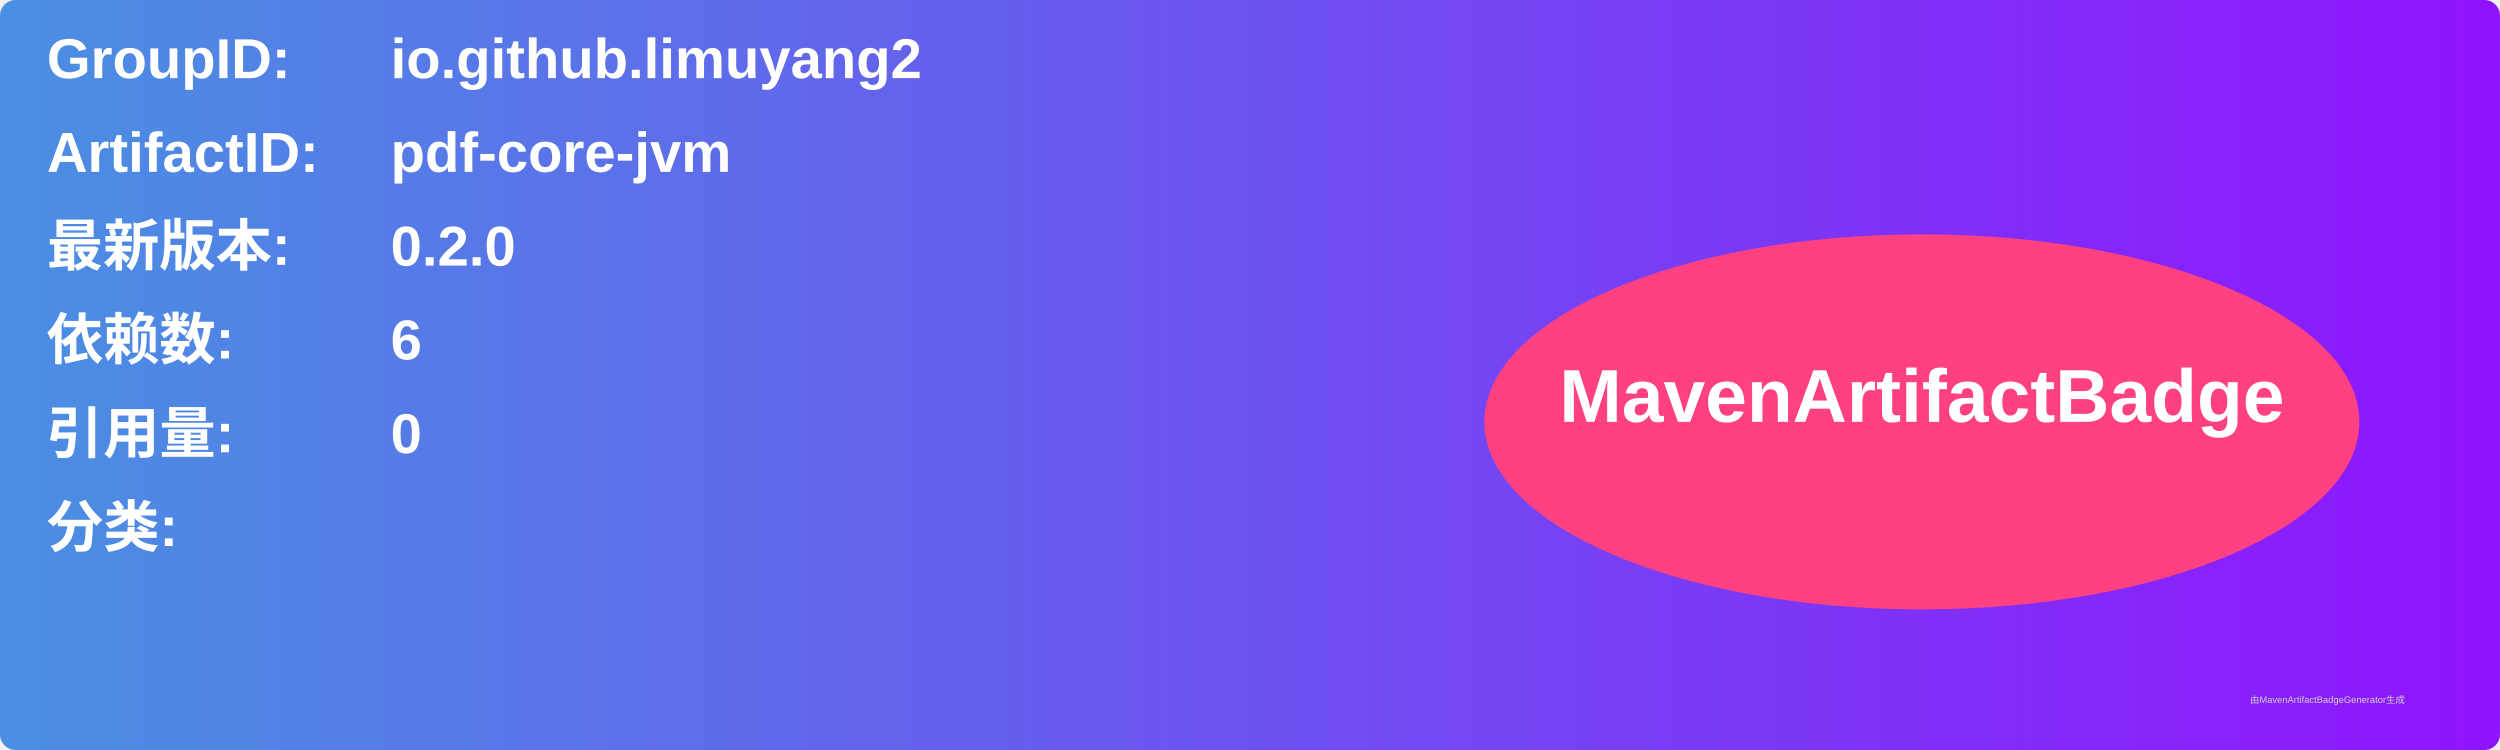
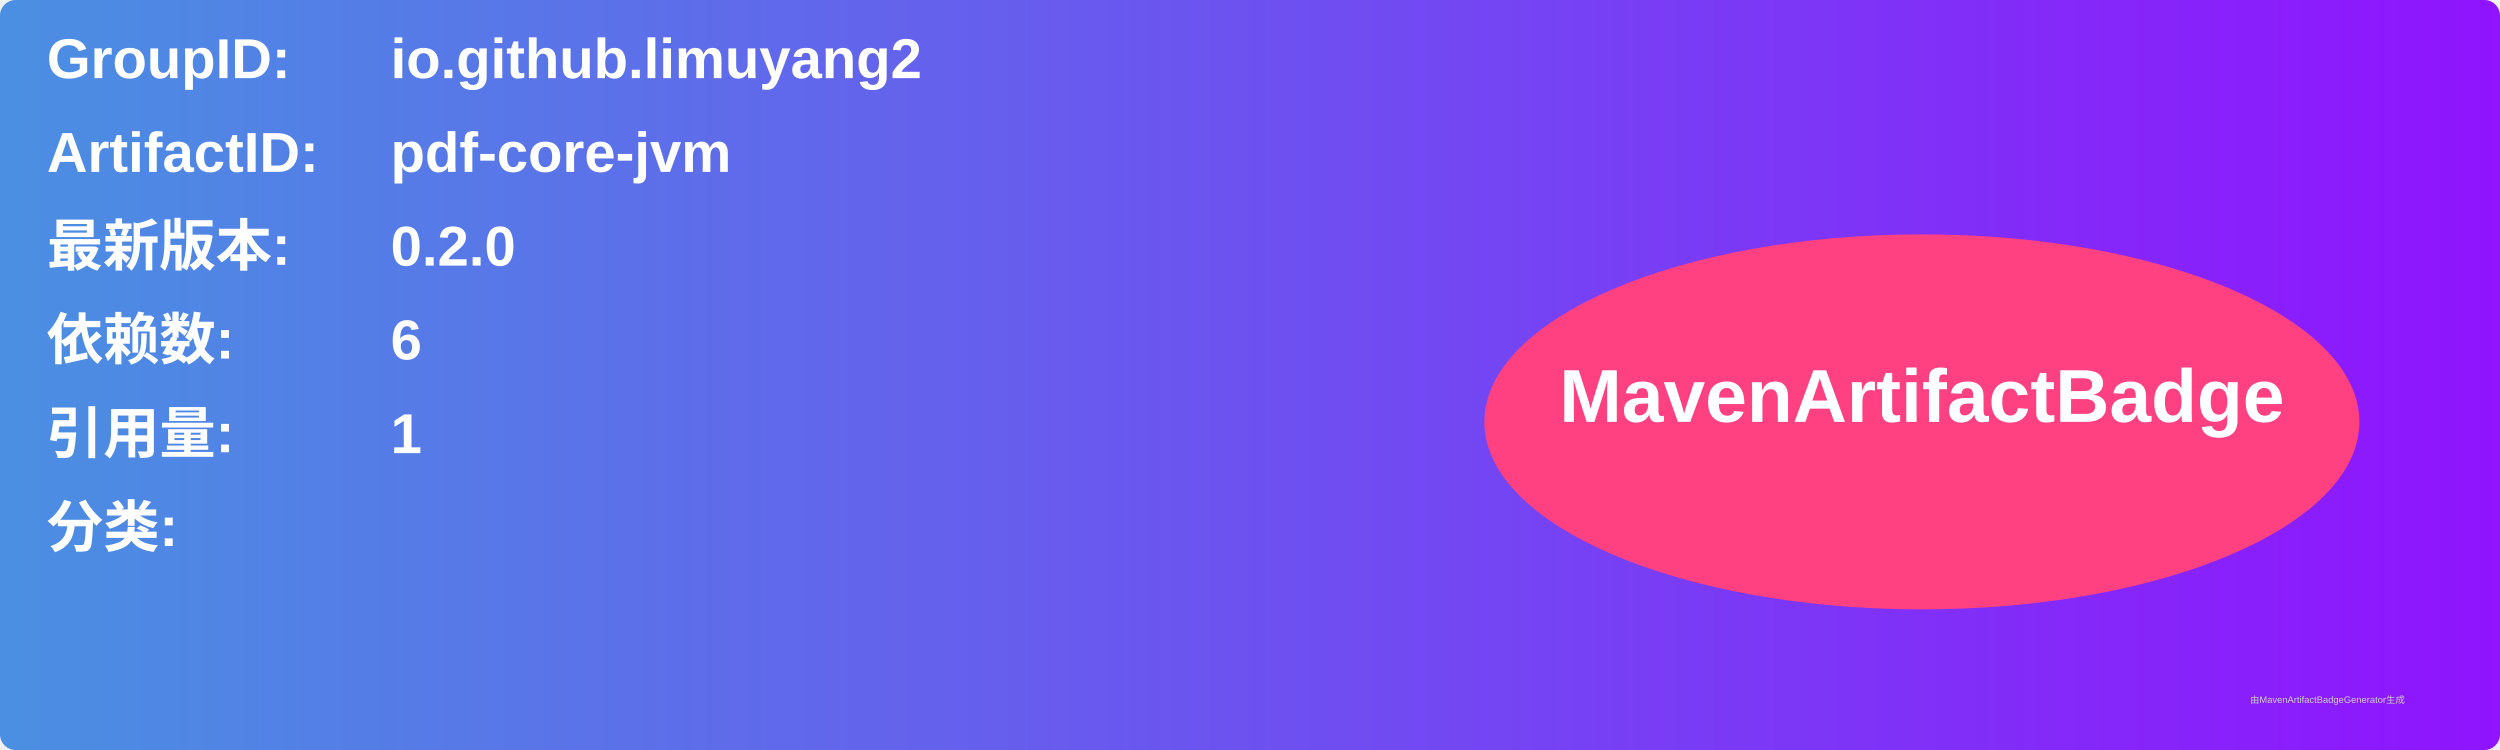
<svg xmlns="http://www.w3.org/2000/svg" width="800" height="240" viewBox="0 0 800 240">
  <linearGradient id="grad" x1="0%" y1="0%" x2="100%" y2="0%">
    <stop offset="0%" stop-color="#4a90e2" />
    <stop offset="100%" stop-color="#9013fe" />
  </linearGradient>
  <rect width="100%" height="100%" rx="5" ry="5" fill="url(#grad)" />
  <g transform="translate(15, 15)">
    <text x="0" y="10" font-family="Arial" font-size="18" fill="white" font-weight="bold" width="260">GroupID:</text>
    <text x="110" y="10" font-family="Arial" font-size="18" fill="white" font-weight="bold" width="460">io.github.limuyang2</text>
    <text x="0" y="40" font-family="Arial" font-size="18" fill="white" font-weight="bold" width="260">ArtifactID:</text>
    <text x="110" y="40" font-family="Arial" font-size="18" fill="white" font-weight="bold" width="460">pdf-core-jvm</text>
    <text x="0" y="70" font-family="Arial" font-size="18" fill="white" font-weight="bold">最新版本:</text>
    <text x="110" y="70" font-family="Arial" font-size="18" fill="white" font-weight="bold">
      <tspan font-weight="bold">0.2.0</tspan>
    </text>
    <text x="0" y="100" font-family="Arial" font-size="18" fill="white" font-weight="bold">依赖数: </text>
    <text x="110" y="100" font-family="Arial" font-size="18" fill="white">
      <tspan font-weight="bold">6</tspan>
    </text>
    <text x="0" y="130" font-family="Arial" font-size="18" fill="white" font-weight="bold">引用量: </text>
    <text x="110" y="130" font-family="Arial" font-size="18" fill="white">
-       <tspan font-weight="bold">0</tspan>
+       <tspan font-weight="bold">1</tspan>
    </text>
    <text x="0" y="160" font-family="Arial" font-size="18" fill="white" font-weight="bold">分类:</text>
    <text x="10" y="190" font-family="Arial" font-size="10" fill="white">
      <tspan font-weight="bold" />
    </text>
    <ellipse cx="600" cy="120" rx="140" ry="60" fill="#ff4081" />
    <text x="600" y="120" text-anchor="middle" font-family="Arial" font-size="24" fill="white" font-weight="bold">MavenArtifactBadge</text>
  </g>
  <text x="720" y="225" font-family="Arial" font-size="3" fill="#d0d0d0">由MavenArtifactBadgeGenerator生成</text>
</svg>
